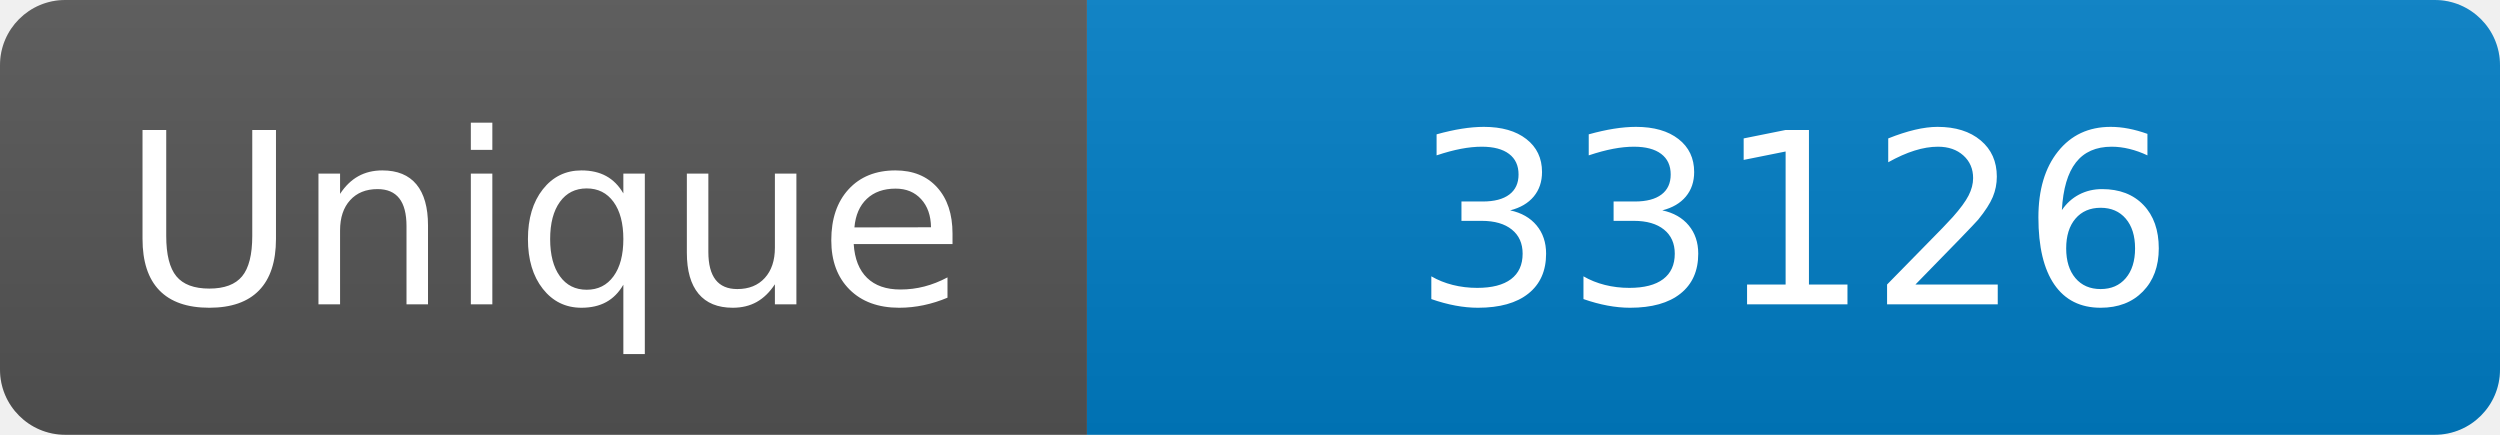
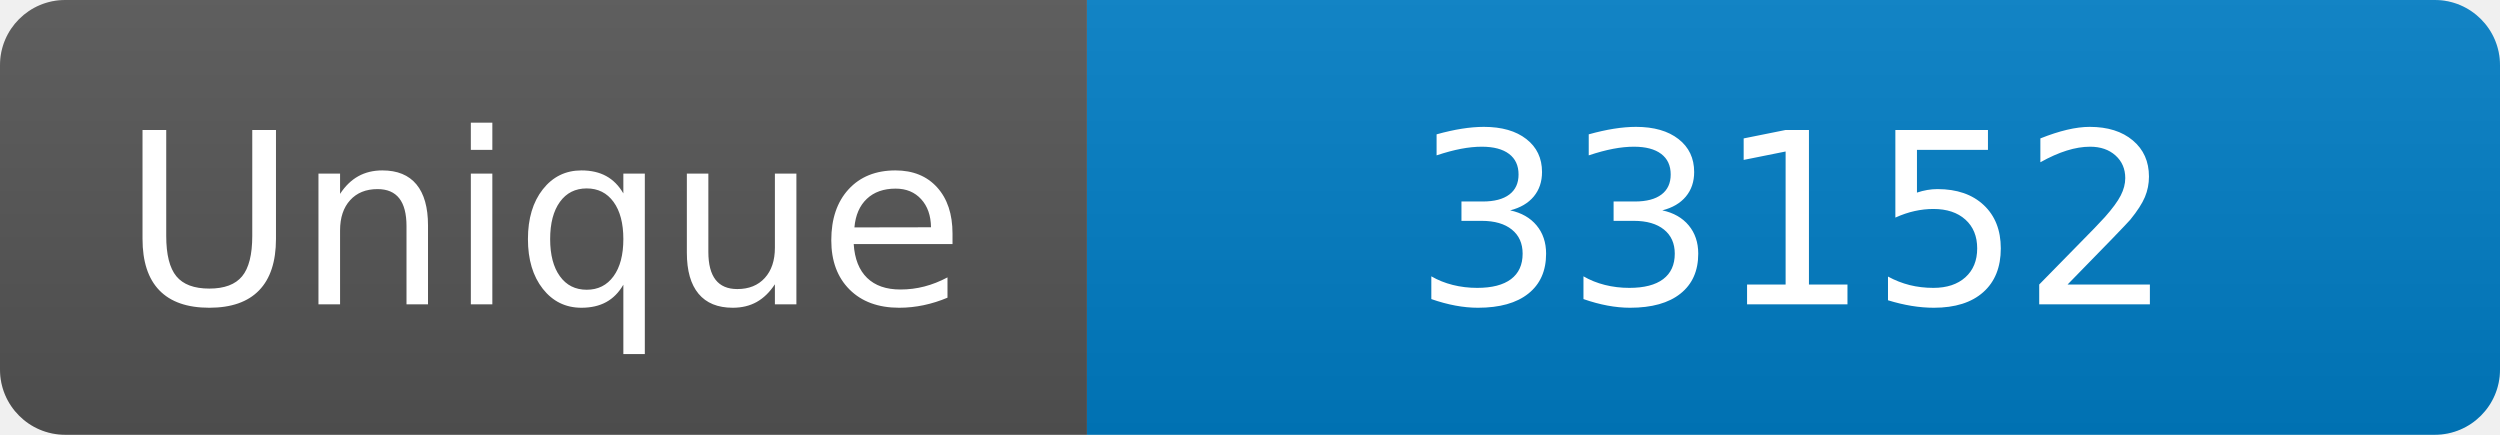
<svg xmlns="http://www.w3.org/2000/svg" width="115" height="20" role="img" aria-label="Maintained?: yes">
  <linearGradient id="s" x2="0" y2="100%">
    <stop offset="0" stop-color="#bbb" stop-opacity=".1" />
    <stop offset="1" stop-opacity=".1" />
  </linearGradient>
  <clipPath id="r">
    <rect width="115" height="20" rx="3" fill="#fff" />
  </clipPath>
  <g clip-path="url(#r)">
    <rect width="50" height="20" fill="#555" />
    <rect x="50" width="160" height="20" fill="#007ec6" />
    <rect width="115" height="20" fill="url(#s)" />
  </g>
  <g fill="#fff" text-anchor="middle" font-family="Verdana,Geneva,DejaVu Sans,sans-serif" font-size="110">
    <text x="250" y="140" transform="scale(.1)" fill="#fff">Unique</text>
-     <text x="825" y="140" transform="scale(.1)" fill="#fff">33126</text>
+     <text x="825" y="140" transform="scale(.1)" fill="#fff">33152</text>
  </g>
</svg>
